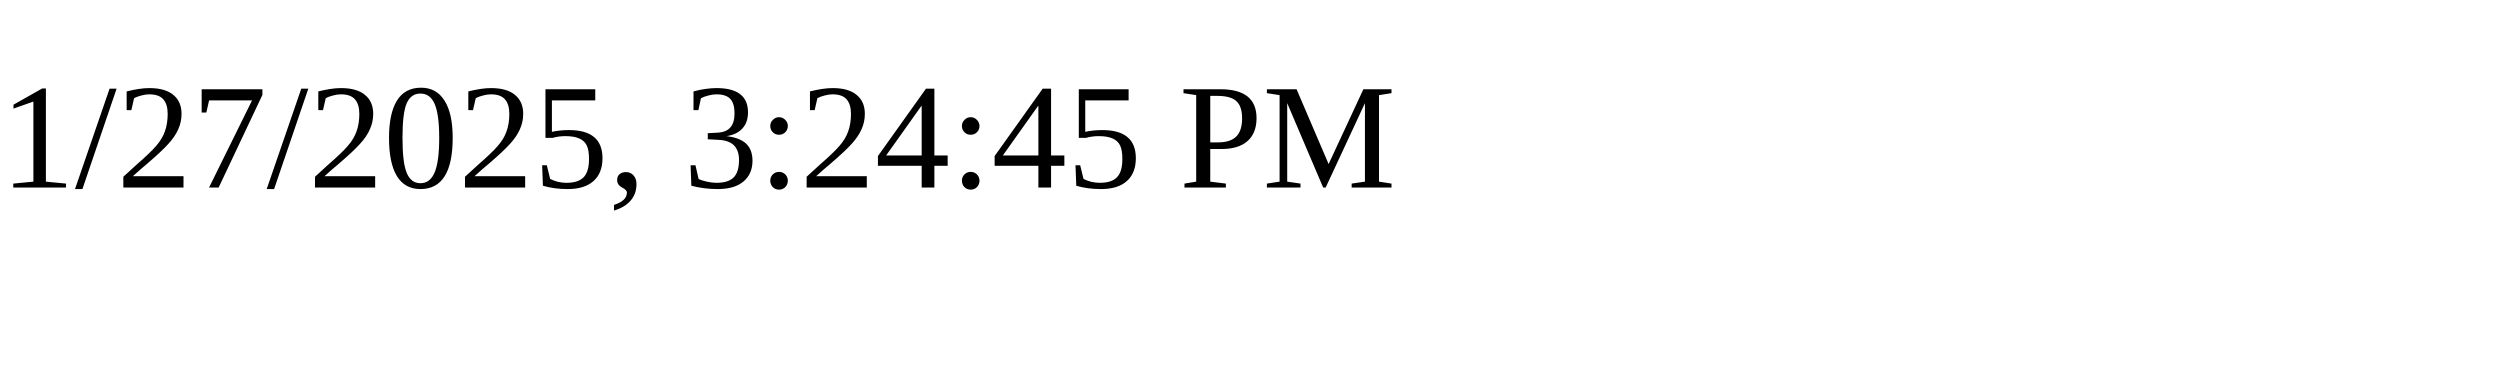
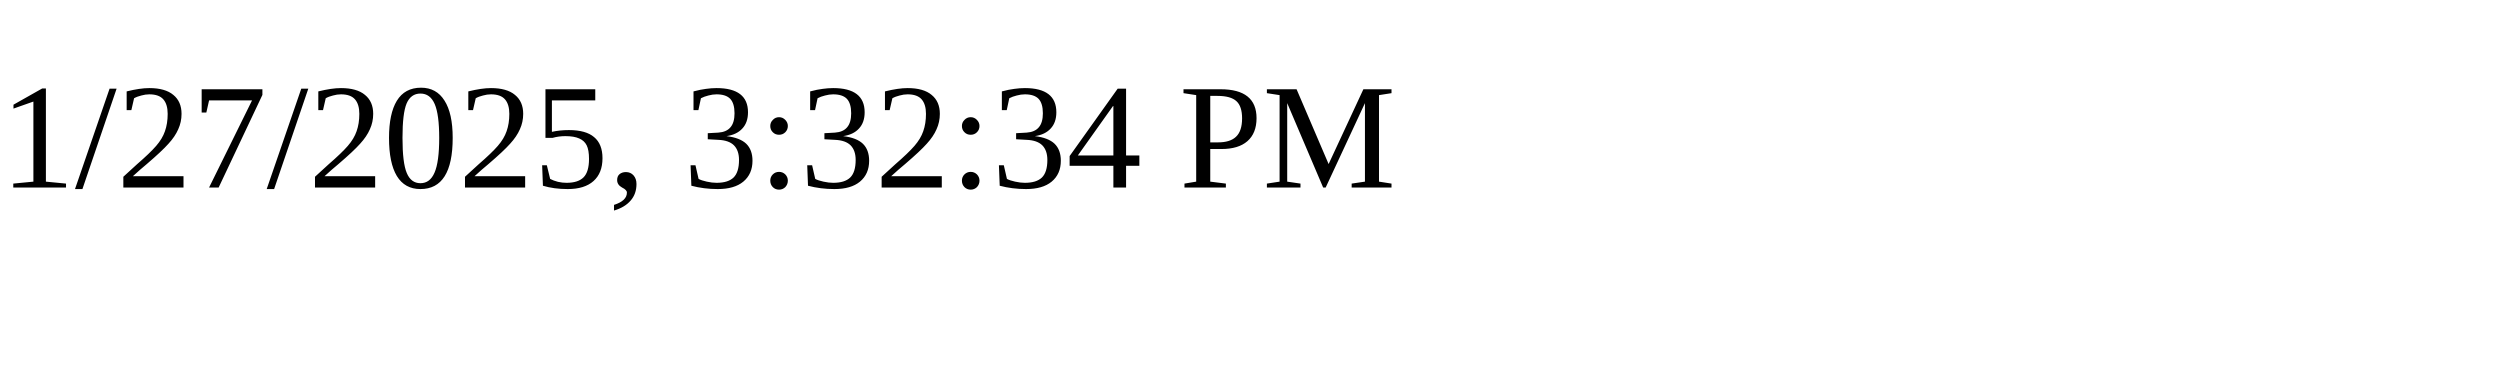
<svg xmlns="http://www.w3.org/2000/svg" height="30" width="200">
-   <text x="0" y="15">1/27/2025, 3:24:45 PM</text>
+   <text x="0" y="15">1/27/2025, 3:32:34 PM</text>
</svg>
